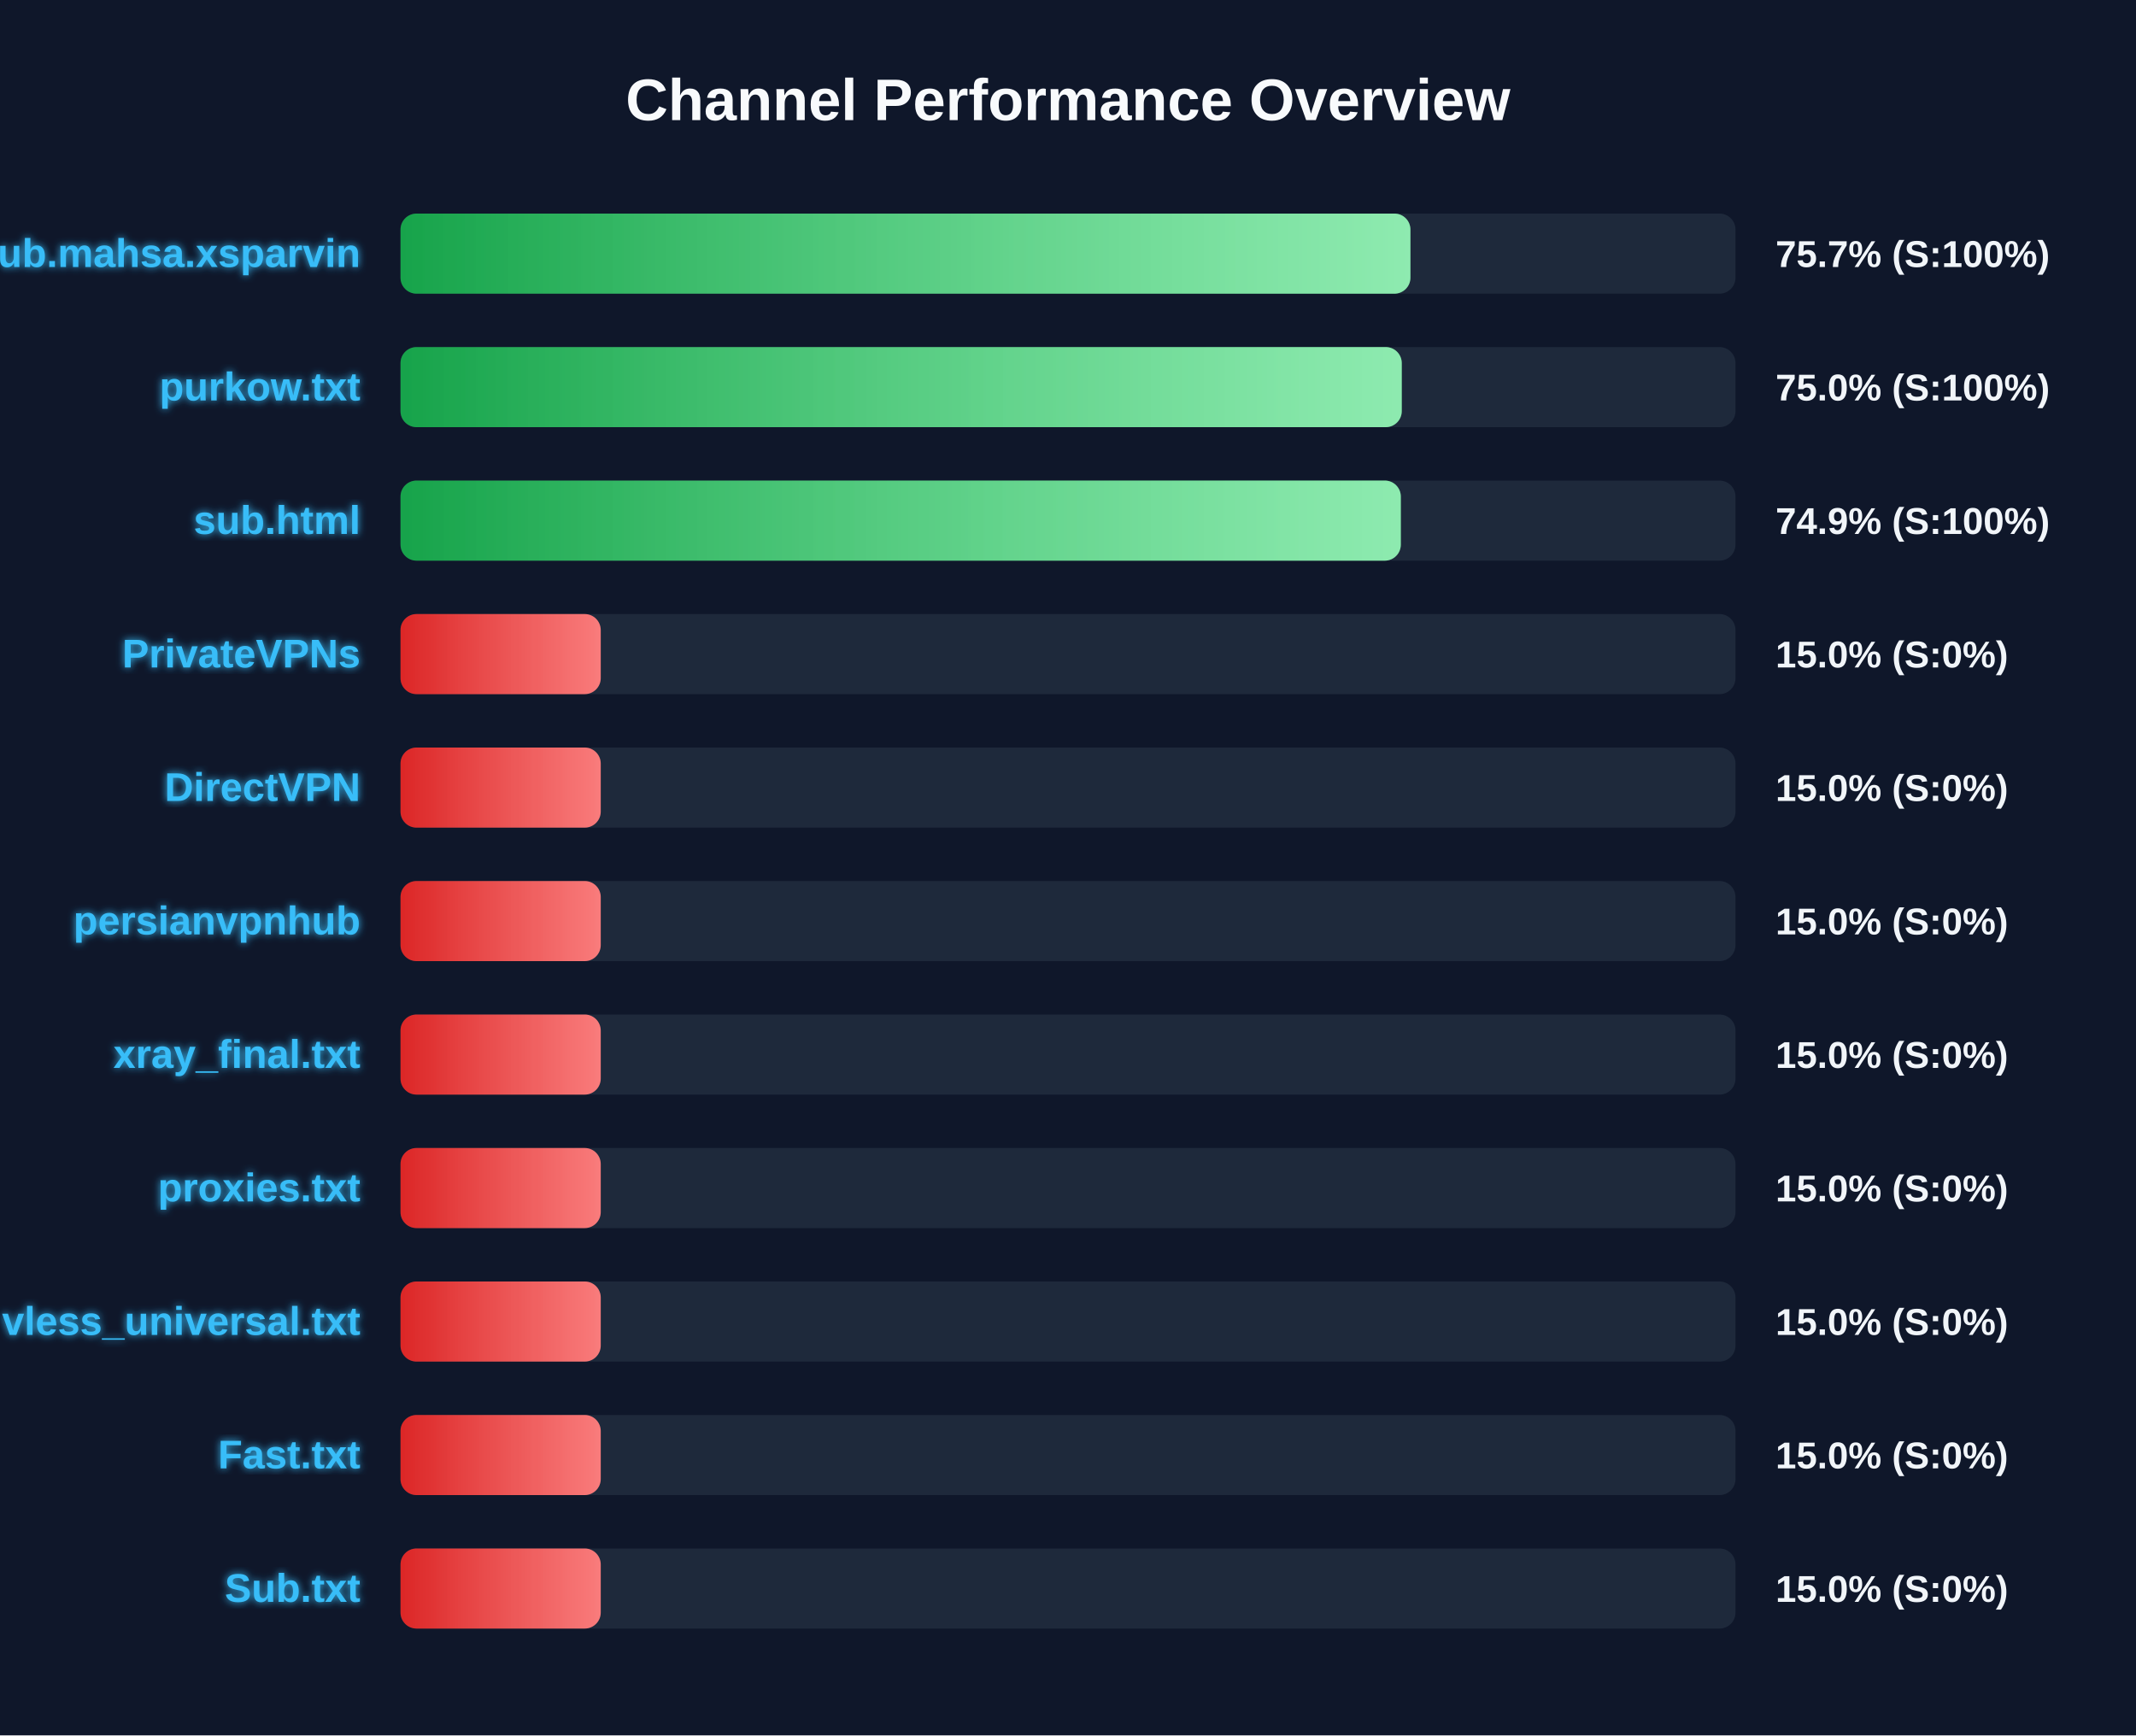
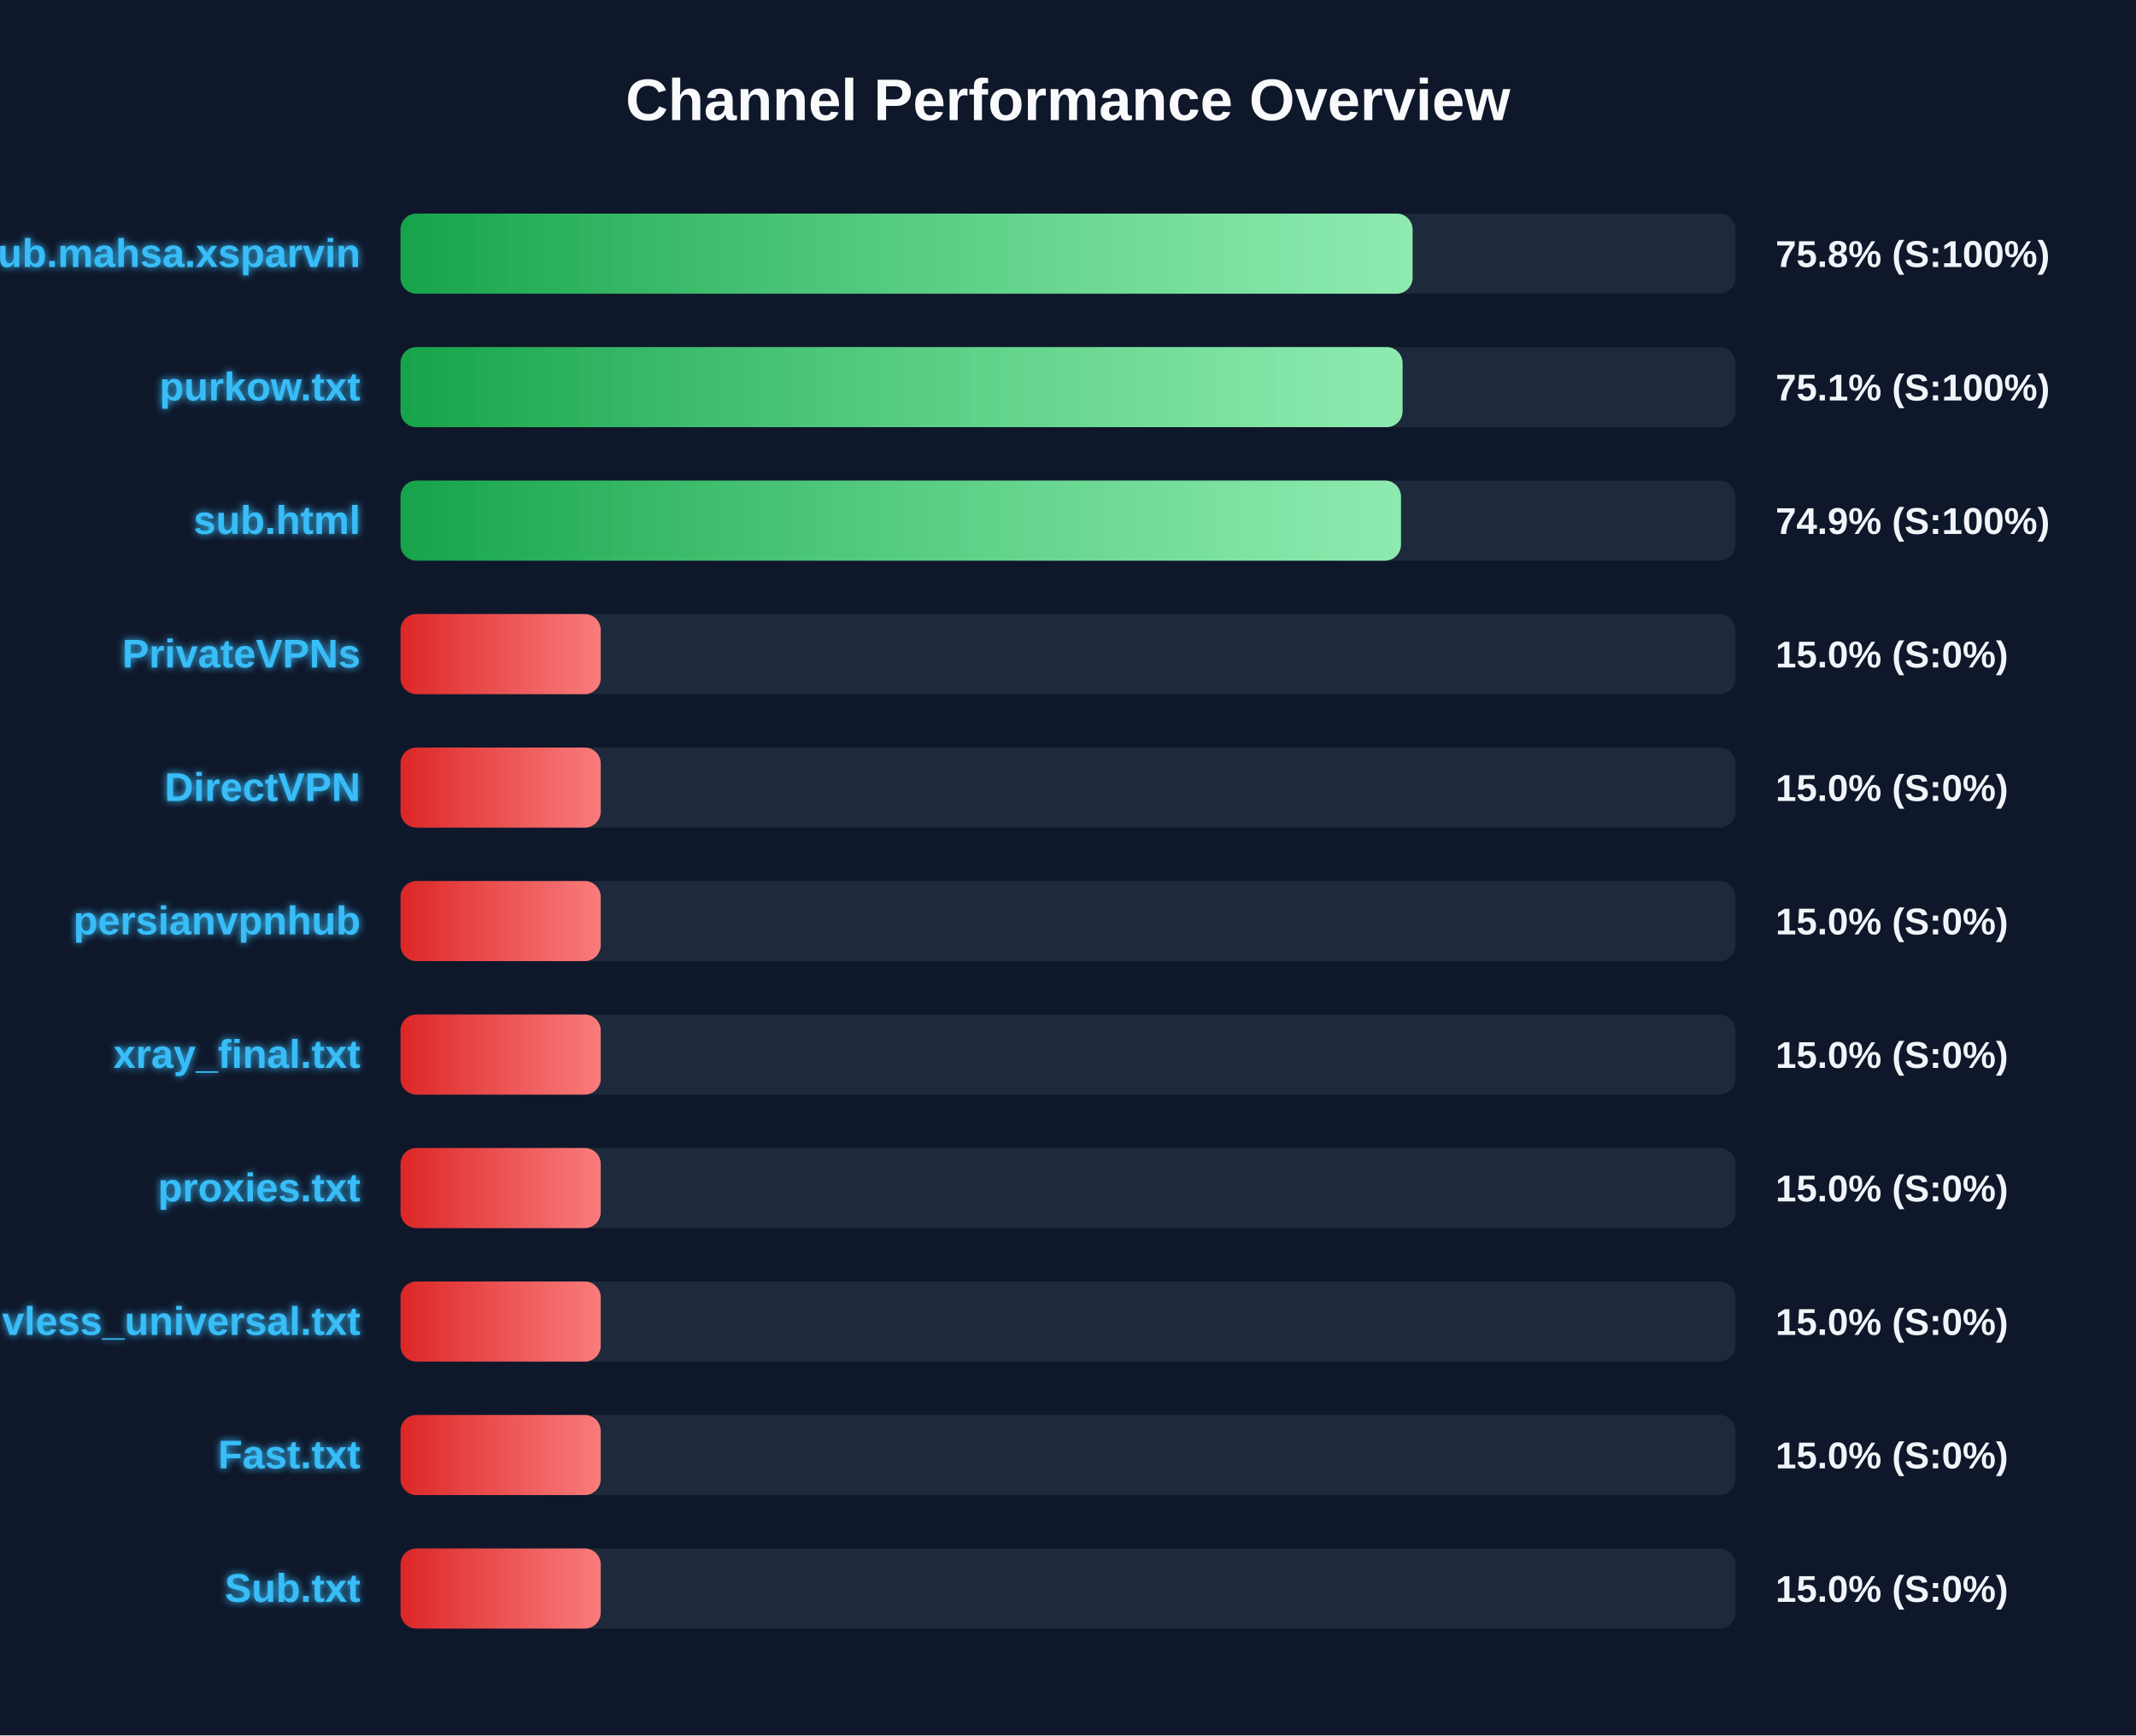
<svg xmlns="http://www.w3.org/2000/svg" width="800" height="650" version="1.1">
  <defs>
    <linearGradient id="grad-green" x1="0%" y1="0%" x2="100%" y2="0%">
      <stop offset="0%" stop-color="#16a34a" />
      <stop offset="100%" stop-color="#4ade80" />
    </linearGradient>
    <linearGradient id="grad-yellow" x1="0%" y1="0%" x2="100%" y2="0%">
      <stop offset="0%" stop-color="#ca8a04" />
      <stop offset="100%" stop-color="#fde047" />
    </linearGradient>
    <linearGradient id="grad-red" x1="0%" y1="0%" x2="100%" y2="0%">
      <stop offset="0%" stop-color="#dc2626" />
      <stop offset="100%" stop-color="#f87171" />
    </linearGradient>
    <linearGradient id="shimmer" x1="0%" y1="0%" x2="100%" y2="0%">
      <stop offset="0%" stop-color="rgba(255,255,255,0)" />
      <stop offset="50%" stop-color="rgba(255,255,255,0.4)" />
      <stop offset="100%" stop-color="rgba(255,255,255,0)" />
    </linearGradient>
    <filter id="glow" x="-20%" y="-20%" width="140%" height="140%">
      <feGaussianBlur stdDeviation="1.5" result="blur" />
      <feComposite in="SourceGraphic" in2="blur" operator="over" />
    </filter>
  </defs>
  <style>
        .bg-rect { fill: #0f172a; }
        .title { font: bold 22px 'Segoe UI', Arial, sans-serif; fill: #f8fafc; }
        .row { font: bold 15px 'Segoe UI', Arial, sans-serif; fill: #38bdf8; filter: url(#glow); }
        .score { font: bold 14px 'Segoe UI', Arial, sans-serif; fill: #f1f5f9; }
        @keyframes shimmer-anim {
            0% { transform: translateX(-100%); }
            100% { transform: translateX(200%); }
        }
        .shimmer-rect {
            animation: shimmer-anim 2.5s infinite linear;
        }
    </style>
  <rect width="100%" height="100%" class="bg-rect" />
  <text x="400" y="45" text-anchor="middle" class="title">Channel Performance Overview</text>
  <rect x="150" y="80" width="500" height="30" fill="#1e293b" rx="6" />
  <clipPath id="clip-0">
-     <rect x="150" y="80" width="378.25" height="30" rx="6" />
+     <rect x="150" y="80" width="379.05" height="30" rx="6" />
  </clipPath>
-   <rect x="150" y="80" width="378.25" height="30" fill="url(#grad-green)" rx="6" />
+   <rect x="150" y="80" width="379.05" height="30" fill="url(#grad-green)" rx="6" />
  <g clip-path="url(#clip-0)">
    <rect x="150" y="80" width="100%" height="30" fill="url(#shimmer)" class="shimmer-rect" />
  </g>
  <text x="135" y="100" text-anchor="end" class="row">Sub.mahsa.xsparvin</text>
-   <text x="665" y="100" text-anchor="start" class="score">75.7% (S:100%)</text>
+   <text x="665" y="100" text-anchor="start" class="score">75.8% (S:100%)</text>
  <rect x="150" y="130" width="500" height="30" fill="#1e293b" rx="6" />
  <clipPath id="clip-1">
-     <rect x="150" y="130" width="375.0" height="30" rx="6" />
+     <rect x="150" y="130" width="375.3" height="30" rx="6" />
  </clipPath>
-   <rect x="150" y="130" width="375.0" height="30" fill="url(#grad-green)" rx="6" />
+   <rect x="150" y="130" width="375.3" height="30" fill="url(#grad-green)" rx="6" />
  <g clip-path="url(#clip-1)">
    <rect x="150" y="130" width="100%" height="30" fill="url(#shimmer)" class="shimmer-rect" />
  </g>
  <text x="135" y="150" text-anchor="end" class="row">purkow.txt</text>
-   <text x="665" y="150" text-anchor="start" class="score">75.0% (S:100%)</text>
+   <text x="665" y="150" text-anchor="start" class="score">75.1% (S:100%)</text>
  <rect x="150" y="180" width="500" height="30" fill="#1e293b" rx="6" />
  <clipPath id="clip-2">
-     <rect x="150" y="180" width="374.65" height="30" rx="6" />
+     <rect x="150" y="180" width="374.7" height="30" rx="6" />
  </clipPath>
-   <rect x="150" y="180" width="374.65" height="30" fill="url(#grad-green)" rx="6" />
+   <rect x="150" y="180" width="374.7" height="30" fill="url(#grad-green)" rx="6" />
  <g clip-path="url(#clip-2)">
    <rect x="150" y="180" width="100%" height="30" fill="url(#shimmer)" class="shimmer-rect" />
  </g>
  <text x="135" y="200" text-anchor="end" class="row">sub.html</text>
  <text x="665" y="200" text-anchor="start" class="score">74.9% (S:100%)</text>
  <rect x="150" y="230" width="500" height="30" fill="#1e293b" rx="6" />
  <clipPath id="clip-3">
    <rect x="150" y="230" width="75.0" height="30" rx="6" />
  </clipPath>
  <rect x="150" y="230" width="75.0" height="30" fill="url(#grad-red)" rx="6" />
  <g clip-path="url(#clip-3)">
    <rect x="150" y="230" width="100%" height="30" fill="url(#shimmer)" class="shimmer-rect" />
  </g>
  <text x="135" y="250" text-anchor="end" class="row">PrivateVPNs</text>
  <text x="665" y="250" text-anchor="start" class="score">15.0% (S:0%)</text>
  <rect x="150" y="280" width="500" height="30" fill="#1e293b" rx="6" />
  <clipPath id="clip-4">
    <rect x="150" y="280" width="75.0" height="30" rx="6" />
  </clipPath>
  <rect x="150" y="280" width="75.0" height="30" fill="url(#grad-red)" rx="6" />
  <g clip-path="url(#clip-4)">
    <rect x="150" y="280" width="100%" height="30" fill="url(#shimmer)" class="shimmer-rect" />
  </g>
  <text x="135" y="300" text-anchor="end" class="row">DirectVPN</text>
  <text x="665" y="300" text-anchor="start" class="score">15.0% (S:0%)</text>
  <rect x="150" y="330" width="500" height="30" fill="#1e293b" rx="6" />
  <clipPath id="clip-5">
    <rect x="150" y="330" width="75.0" height="30" rx="6" />
  </clipPath>
  <rect x="150" y="330" width="75.0" height="30" fill="url(#grad-red)" rx="6" />
  <g clip-path="url(#clip-5)">
    <rect x="150" y="330" width="100%" height="30" fill="url(#shimmer)" class="shimmer-rect" />
  </g>
  <text x="135" y="350" text-anchor="end" class="row">persianvpnhub</text>
  <text x="665" y="350" text-anchor="start" class="score">15.0% (S:0%)</text>
  <rect x="150" y="380" width="500" height="30" fill="#1e293b" rx="6" />
  <clipPath id="clip-6">
    <rect x="150" y="380" width="75.0" height="30" rx="6" />
  </clipPath>
  <rect x="150" y="380" width="75.0" height="30" fill="url(#grad-red)" rx="6" />
  <g clip-path="url(#clip-6)">
    <rect x="150" y="380" width="100%" height="30" fill="url(#shimmer)" class="shimmer-rect" />
  </g>
  <text x="135" y="400" text-anchor="end" class="row">xray_final.txt</text>
  <text x="665" y="400" text-anchor="start" class="score">15.0% (S:0%)</text>
  <rect x="150" y="430" width="500" height="30" fill="#1e293b" rx="6" />
  <clipPath id="clip-7">
    <rect x="150" y="430" width="75.0" height="30" rx="6" />
  </clipPath>
  <rect x="150" y="430" width="75.0" height="30" fill="url(#grad-red)" rx="6" />
  <g clip-path="url(#clip-7)">
    <rect x="150" y="430" width="100%" height="30" fill="url(#shimmer)" class="shimmer-rect" />
  </g>
  <text x="135" y="450" text-anchor="end" class="row">proxies.txt</text>
  <text x="665" y="450" text-anchor="start" class="score">15.0% (S:0%)</text>
  <rect x="150" y="480" width="500" height="30" fill="#1e293b" rx="6" />
  <clipPath id="clip-8">
    <rect x="150" y="480" width="75.0" height="30" rx="6" />
  </clipPath>
  <rect x="150" y="480" width="75.0" height="30" fill="url(#grad-red)" rx="6" />
  <g clip-path="url(#clip-8)">
    <rect x="150" y="480" width="100%" height="30" fill="url(#shimmer)" class="shimmer-rect" />
  </g>
  <text x="135" y="500" text-anchor="end" class="row">vless_universal.txt</text>
  <text x="665" y="500" text-anchor="start" class="score">15.0% (S:0%)</text>
  <rect x="150" y="530" width="500" height="30" fill="#1e293b" rx="6" />
  <clipPath id="clip-9">
    <rect x="150" y="530" width="75.0" height="30" rx="6" />
  </clipPath>
  <rect x="150" y="530" width="75.0" height="30" fill="url(#grad-red)" rx="6" />
  <g clip-path="url(#clip-9)">
    <rect x="150" y="530" width="100%" height="30" fill="url(#shimmer)" class="shimmer-rect" />
  </g>
  <text x="135" y="550" text-anchor="end" class="row">Fast.txt</text>
  <text x="665" y="550" text-anchor="start" class="score">15.0% (S:0%)</text>
  <rect x="150" y="580" width="500" height="30" fill="#1e293b" rx="6" />
  <clipPath id="clip-10">
    <rect x="150" y="580" width="75.0" height="30" rx="6" />
  </clipPath>
  <rect x="150" y="580" width="75.0" height="30" fill="url(#grad-red)" rx="6" />
  <g clip-path="url(#clip-10)">
    <rect x="150" y="580" width="100%" height="30" fill="url(#shimmer)" class="shimmer-rect" />
  </g>
  <text x="135" y="600" text-anchor="end" class="row">Sub.txt</text>
  <text x="665" y="600" text-anchor="start" class="score">15.0% (S:0%)</text>
</svg>
